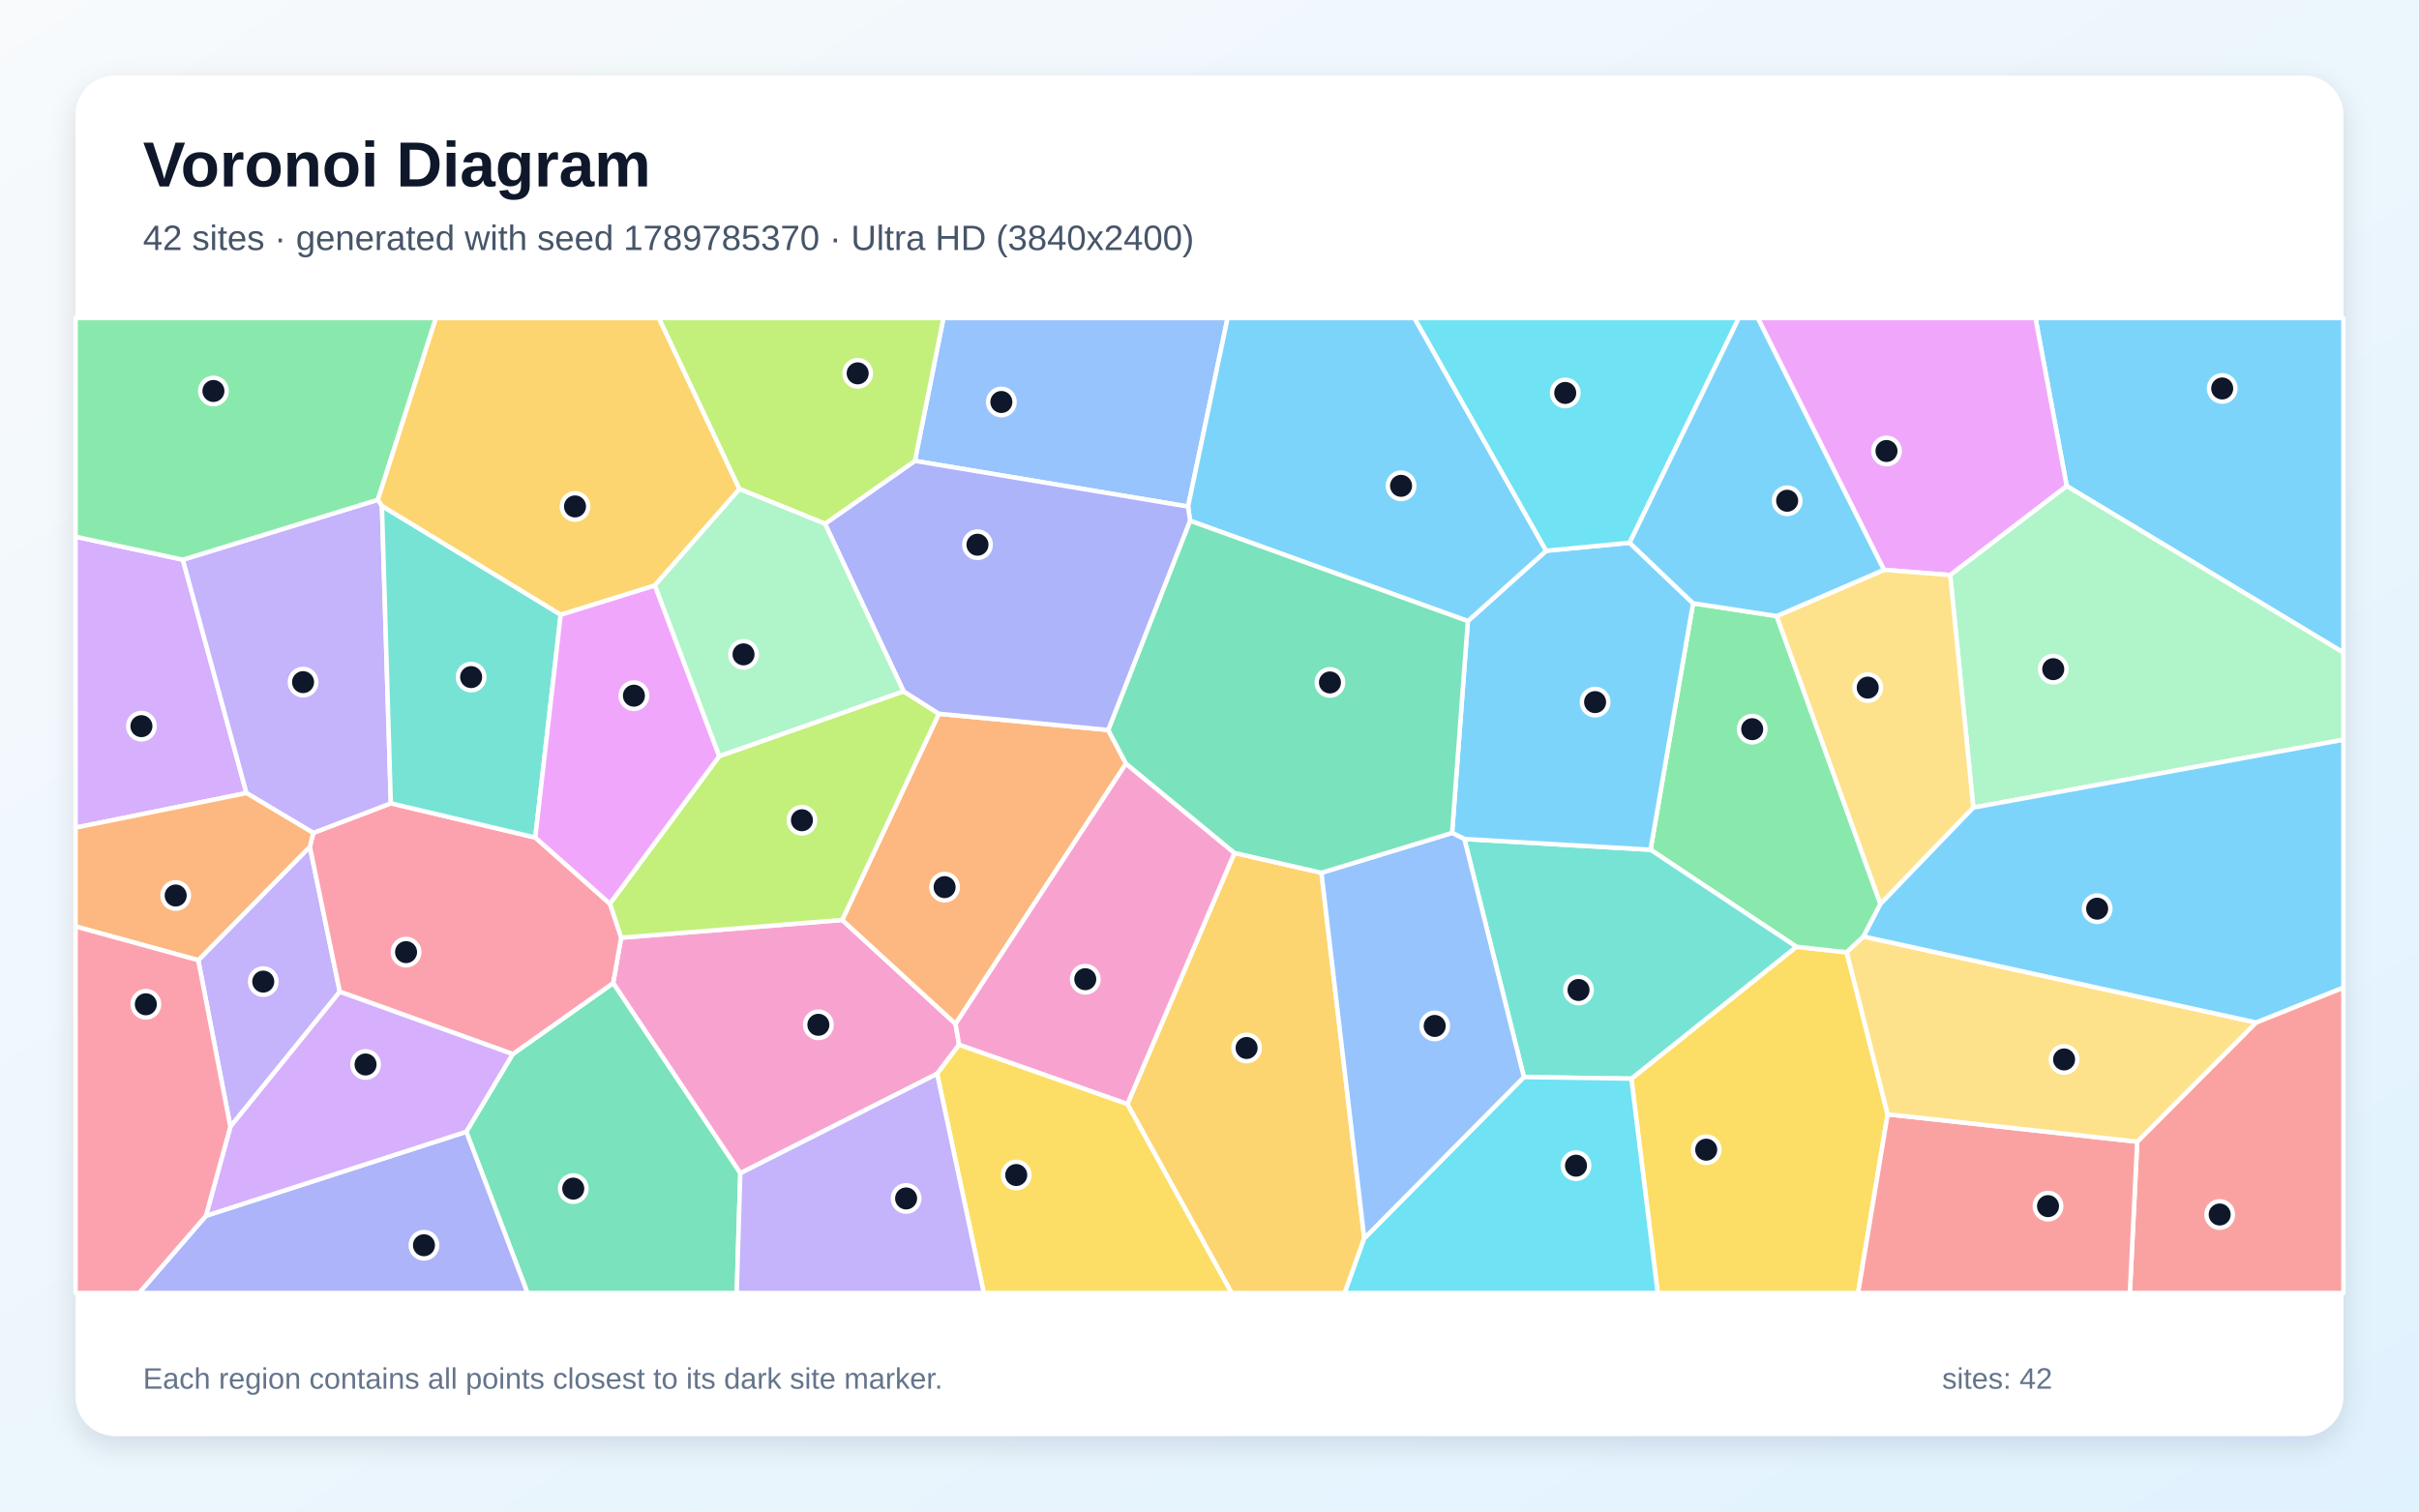
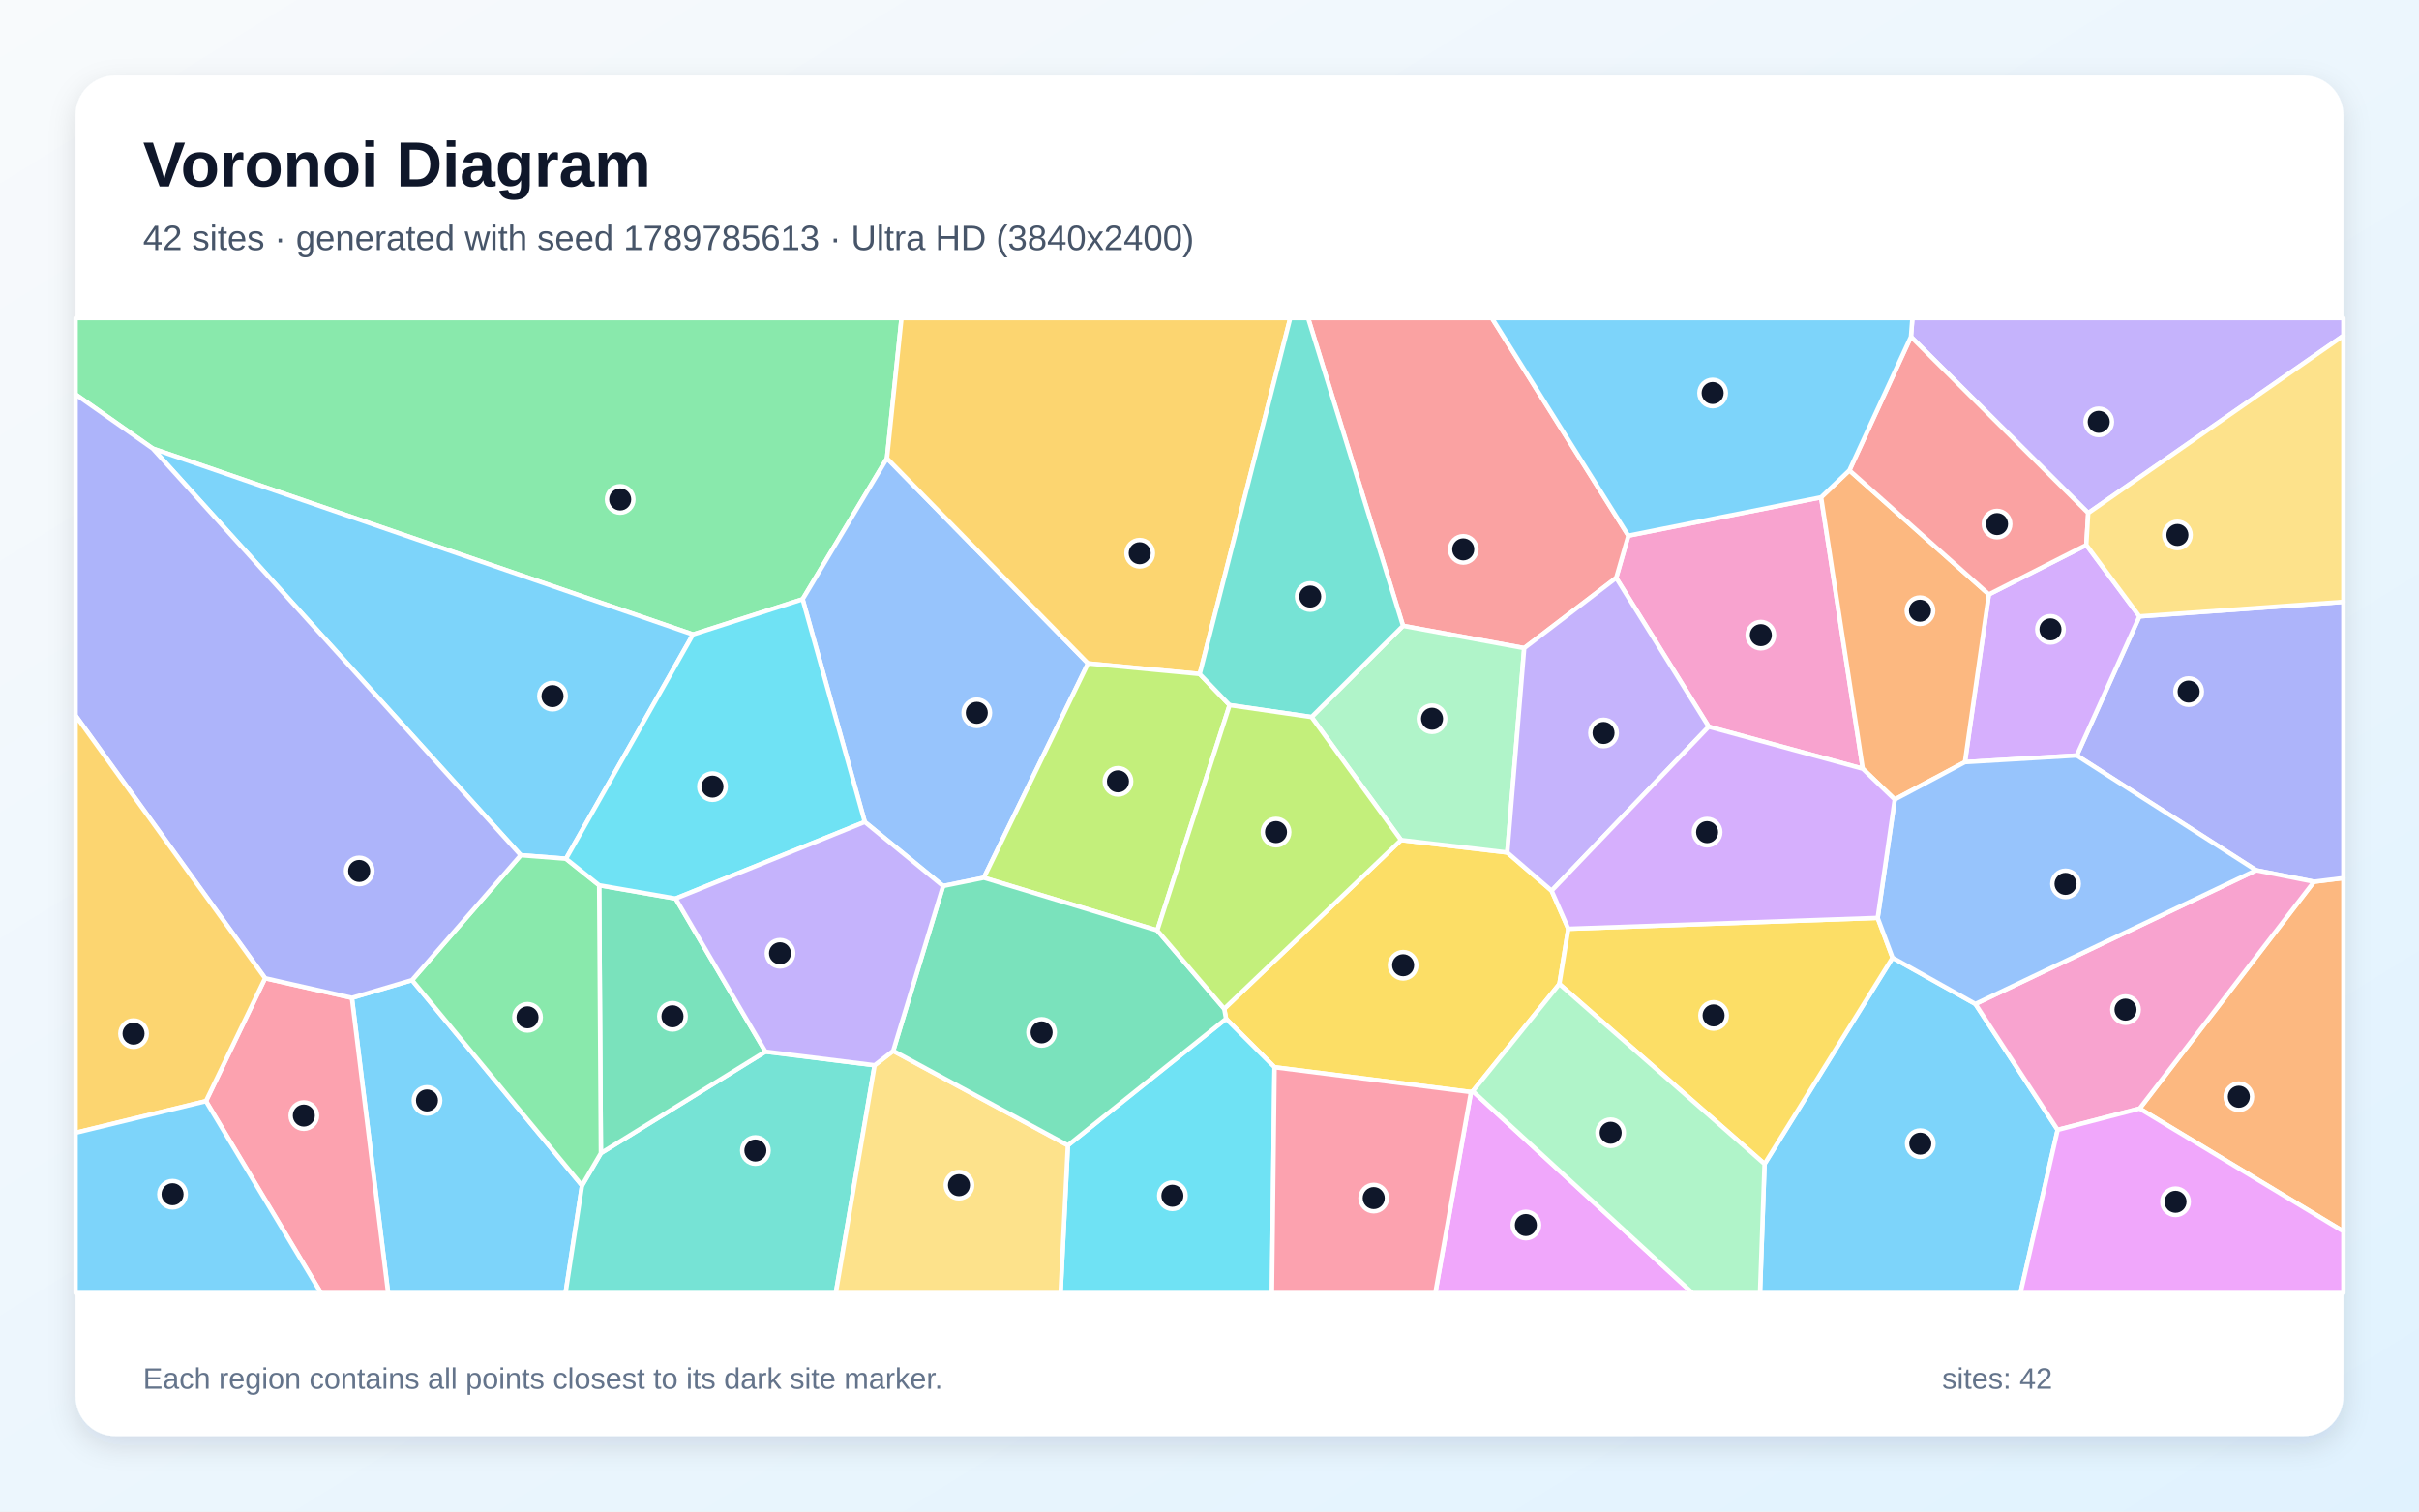
<svg xmlns="http://www.w3.org/2000/svg" width="3840" height="2400" viewBox="0 0 3840 2400" role="img" aria-labelledby="title description">
  <defs>
    <linearGradient id="background" x1="0" y1="0" x2="1" y2="1">
      <stop stop-color="#F8FAFC" />
      <stop offset="1" stop-color="#E0F2FE" />
    </linearGradient>
    <filter id="shadow" x="-5%" y="-5%" width="110%" height="110%">
      <feDropShadow dx="0" dy="15" stdDeviation="22" flood-color="#0F172A" flood-opacity=".12" />
    </filter>
  </defs>
  <rect width="3840" height="2400" fill="url(#background)" />
  <rect x="120" y="120" width="3600" height="2160" rx="63" fill="#FFFFFF" filter="url(#shadow)" />
  <g font-family="Arial, sans-serif">
    <text x="227" y="296" font-size="101" font-weight="700" fill="#0F172A">Voronoi Diagram</text>
-     <text x="227" y="397" font-size="56" fill="#475569">42 sites · generated with seed 1789785370 · Ultra HD (3840x2400)</text>
+     <text x="227" y="397" font-size="56" fill="#475569">42 sites · generated with seed 1789785613 · Ultra HD (3840x2400)</text>
  </g>
  <g stroke="#FFFFFF" stroke-width="7" stroke-linejoin="round">
-     <polygon points="3280.8,771.8 3231.1,505.0 3720.0,505.0 3720.0,1036.2" fill="#38BDF8" fill-opacity="0.65" />
-     <polygon points="314.7,1524.6 491.9,1344.4 539.4,1574.7 365.7,1789.0" fill="#A78BFA" fill-opacity="0.65" />
-     <polygon points="1487.6,1705.0 1175.2,1862.9 973.3,1561.0 986.0,1488.9 1336.9,1460.7 1516.9,1625.7 1522.5,1659.0" fill="#F472B6" fill-opacity="0.65" />
-     <polygon points="1490.4,1133.3 1759.2,1159.1 1787.5,1212.5 1516.9,1625.7 1336.9,1460.7" fill="#FB923C" fill-opacity="0.65" />
-     <polygon points="2589.7,1712.7 2851.6,1503.3 2931.6,1512.1 2996.5,1769.3 2949.6,2053.0 2631.5,2053.0" fill="#FACC15" fill-opacity="0.65" />
-     <polygon points="2820.4,978.2 2985.1,1435.3 2958.2,1487.0 2931.6,1512.1 2851.6,1503.3 2620.1,1349.2 2687.6,957.9" fill="#4ADE80" fill-opacity="0.65" />
-     <polygon points="2419.1,1710.2 2324.6,1332.2 2620.1,1349.2 2851.6,1503.3 2589.7,1712.7" fill="#2DD4BF" fill-opacity="0.65" />
-     <polygon points="1886.0,804.3 1452.3,731.8 1497.6,505.0 1948.7,505.0" fill="#60A5FA" fill-opacity="0.65" />
-     <polygon points="3095.8,913.1 2990.6,904.8 2790.3,505.0 3231.1,505.0 3280.8,771.8" fill="#E879F9" fill-opacity="0.65" />
-     <polygon points="740.2,1797.0 813.9,1673.7 973.3,1561.0 1175.2,1862.9 1169.5,2053.0 837.3,2053.0" fill="#34D399" fill-opacity="0.65" />
-     <polygon points="3392.7,1812.8 3581.3,1623.5 3720.0,1568.0 3720.0,2053.0 3381.0,2053.0" fill="#F87171" fill-opacity="0.65" />
-     <polygon points="326.9,1930.5 740.2,1797.0 837.3,2053.0 220.8,2053.0" fill="#818CF8" fill-opacity="0.65" />
-     <polygon points="1789.6,1753.1 1959.6,1354.3 2097.7,1385.8 2165.7,1966.2 2134.7,2053.0 1955.0,2053.0" fill="#FBBF24" fill-opacity="0.65" />
-     <polygon points="968.1,1434.9 1141.8,1200.6 1434.3,1097.6 1490.4,1133.3 1336.9,1460.7 986.0,1488.9" fill="#A3E635" fill-opacity="0.65" />
-     <polygon points="290.3,888.7 391.2,1259.2 120.0,1314.1 120.0,852.2" fill="#C084FC" fill-opacity="0.65" />
-     <polygon points="813.9,1673.7 539.4,1574.7 491.9,1344.4 497.3,1322.5 620.4,1275.5 849.7,1329.8 968.1,1434.9 986.0,1488.9 973.3,1561.0" fill="#FB7185" fill-opacity="0.65" />
-     <polygon points="2165.7,1966.2 2419.1,1710.2 2589.7,1712.7 2631.5,2053.0 2134.7,2053.0" fill="#22D3EE" fill-opacity="0.65" />
-     <polygon points="3132.5,1282.3 3095.8,913.1 3280.8,771.8 3720.0,1036.2 3720.0,1174.6" fill="#86EFAC" fill-opacity="0.65" />
-     <polygon points="3132.5,1282.3 2985.1,1435.3 2820.4,978.2 2990.6,904.8 3095.8,913.1" fill="#FCD34D" fill-opacity="0.65" />
-     <polygon points="2305.1,1322.5 2330.1,986.2 2454.5,874.5 2586.9,861.8 2687.6,957.9 2620.1,1349.2 2324.6,1332.2" fill="#38BDF8" fill-opacity="0.65" />
-     <polygon points="2454.5,874.5 2330.1,986.2 1889.1,826.8 1886.0,804.3 1948.7,505.0 2245.4,505.0" fill="#38BDF8" fill-opacity="0.65" />
-     <polygon points="599.9,793.5 606.3,803.3 620.4,1275.5 497.3,1322.5 391.2,1259.2 290.3,888.7" fill="#A78BFA" fill-opacity="0.65" />
-     <polygon points="1522.5,1659.0 1516.9,1625.7 1787.5,1212.5 1959.6,1354.3 1789.6,1753.1" fill="#F472B6" fill-opacity="0.65" />
-     <polygon points="391.2,1259.2 497.3,1322.5 491.9,1344.4 314.7,1524.6 120.0,1471.1 120.0,1314.1" fill="#FB923C" fill-opacity="0.65" />
-     <polygon points="1487.6,1705.0 1522.5,1659.0 1789.6,1753.1 1955.0,2053.0 1561.7,2053.0" fill="#FACC15" fill-opacity="0.65" />
-     <polygon points="599.9,793.5 290.3,888.7 120.0,852.2 120.0,505.0 692.0,505.0" fill="#4ADE80" fill-opacity="0.65" />
-     <polygon points="890.1,975.9 849.7,1329.8 620.4,1275.5 606.3,803.3" fill="#2DD4BF" fill-opacity="0.65" />
-     <polygon points="2165.7,1966.2 2097.7,1385.8 2305.1,1322.5 2324.6,1332.2 2419.1,1710.2" fill="#60A5FA" fill-opacity="0.65" />
-     <polygon points="1039.6,929.4 1141.8,1200.6 968.1,1434.9 849.7,1329.8 890.1,975.9" fill="#E879F9" fill-opacity="0.65" />
-     <polygon points="1889.1,826.8 2330.1,986.2 2305.1,1322.5 2097.7,1385.8 1959.6,1354.3 1787.5,1212.5 1759.2,1159.1" fill="#34D399" fill-opacity="0.65" />
-     <polygon points="2996.5,1769.3 3392.7,1812.8 3381.0,2053.0 2949.6,2053.0" fill="#F87171" fill-opacity="0.65" />
-     <polygon points="1434.3,1097.6 1309.6,831.6 1452.3,731.8 1886.0,804.3 1889.1,826.8 1759.2,1159.1 1490.4,1133.3" fill="#818CF8" fill-opacity="0.65" />
-     <polygon points="1173.9,776.5 1039.6,929.4 890.1,975.9 606.3,803.3 599.9,793.5 692.0,505.0 1046.0,505.0" fill="#FBBF24" fill-opacity="0.65" />
-     <polygon points="1452.3,731.8 1309.6,831.6 1173.9,776.5 1046.0,505.0 1497.6,505.0" fill="#A3E635" fill-opacity="0.65" />
-     <polygon points="326.9,1930.5 365.7,1789.0 539.4,1574.7 813.9,1673.7 740.2,1797.0" fill="#C084FC" fill-opacity="0.65" />
-     <polygon points="120.0,1471.1 314.7,1524.6 365.7,1789.0 326.9,1930.5 220.8,2053.0 120.0,2053.0" fill="#FB7185" fill-opacity="0.65" />
-     <polygon points="2586.9,861.8 2454.5,874.5 2245.4,505.0 2760.3,505.0" fill="#22D3EE" fill-opacity="0.65" />
-     <polygon points="1173.9,776.5 1309.6,831.6 1434.3,1097.6 1141.8,1200.6 1039.6,929.4" fill="#86EFAC" fill-opacity="0.65" />
-     <polygon points="2996.5,1769.3 2931.6,1512.1 2958.2,1487.0 3581.3,1623.5 3392.7,1812.8" fill="#FCD34D" fill-opacity="0.65" />
-     <polygon points="3581.3,1623.5 2958.2,1487.0 2985.1,1435.3 3132.5,1282.3 3720.0,1174.6 3720.0,1568.0" fill="#38BDF8" fill-opacity="0.65" />
-     <polygon points="2990.6,904.8 2820.4,978.2 2687.6,957.9 2586.9,861.8 2760.3,505.0 2790.3,505.0" fill="#38BDF8" fill-opacity="0.65" />
-     <polygon points="1175.2,1862.9 1487.6,1705.0 1561.7,2053.0 1169.5,2053.0" fill="#A78BFA" fill-opacity="0.65" />
+     <polygon points="558.6,1584.4 654.1,1556.2 923.9,1882.4 897.8,2053.0 616.1,2053.0" fill="#38BDF8" fill-opacity="0.65" />
+     <polygon points="3314.9,814.6 3033.5,534.7 3035.8,505.0 3720.0,505.0 3720.0,533.0" fill="#A78BFA" fill-opacity="0.65" />
+     <polygon points="2890.9,789.6 2957.0,1220.6 2712.5,1153.9 2565.6,917.6 2584.9,850.5" fill="#F472B6" fill-opacity="0.65" />
+     <polygon points="3396.5,1760.2 3673.3,1400.0 3720.0,1394.2 3720.0,1955.2" fill="#FB923C" fill-opacity="0.65" />
+     <polygon points="2463.1,1414.3 2489.6,1474.7 2475.4,1562.4 2338.0,1732.6 2335.1,1734.0 2023.3,1694.6 1946.3,1617.6 1943.4,1601.7 2224.1,1333.8 2392.7,1353.6" fill="#FACC15" fill-opacity="0.65" />
+     <polygon points="1408.0,727.7 1274.1,951.5 1100.1,1007.4 242.5,712.2 120.0,626.2 120.0,505.0 1431.1,505.0" fill="#4ADE80" fill-opacity="0.65" />
+     <polygon points="923.9,1882.4 953.9,1831.0 1215.1,1669.8 1388.4,1691.4 1326.8,2053.0 897.8,2053.0" fill="#2DD4BF" fill-opacity="0.65" />
+     <polygon points="1727.2,1053.4 1561.8,1393.7 1497.1,1406.8 1372.8,1305.1 1274.1,951.5 1408.0,727.7" fill="#60A5FA" fill-opacity="0.65" />
+     <polygon points="2335.1,1734.0 2338.0,1732.6 2686.7,2053.0 2278.5,2053.0" fill="#E879F9" fill-opacity="0.65" />
+     <polygon points="951.1,1405.6 1072.5,1426.7 1215.1,1669.8 953.9,1831.0" fill="#34D399" fill-opacity="0.65" />
+     <polygon points="2419.6,1029.1 2227.2,993.7 2076.5,505.0 2368.3,505.0 2584.9,850.5 2565.6,917.6" fill="#F87171" fill-opacity="0.65" />
+     <polygon points="3673.3,1400.0 3581.4,1381.8 3296.7,1199.6 3396.2,978.7 3720.0,955.6 3720.0,1394.2" fill="#818CF8" fill-opacity="0.65" />
+     <polygon points="1904.5,1070.2 1727.2,1053.4 1408.0,727.7 1431.1,505.0 2048.2,505.0" fill="#FBBF24" fill-opacity="0.65" />
+     <polygon points="1837.1,1477.3 1561.8,1393.7 1727.2,1053.4 1904.5,1070.2 1951.9,1119.6" fill="#A3E635" fill-opacity="0.65" />
+     <polygon points="3396.2,978.7 3296.7,1199.6 3119.2,1210.1 3157.2,943.8 3311.9,865.3" fill="#C084FC" fill-opacity="0.65" />
+     <polygon points="326.9,1748.4 420.8,1553.2 558.6,1584.4 616.1,2053.0 509.6,2053.0" fill="#FB7185" fill-opacity="0.65" />
+     <polygon points="1695.2,1818.6 1946.3,1617.6 2023.3,1694.6 2019.1,2053.0 1683.6,2053.0" fill="#22D3EE" fill-opacity="0.65" />
+     <polygon points="2392.7,1353.6 2224.1,1333.8 2082.0,1138.5 2227.2,993.7 2419.6,1029.1" fill="#86EFAC" fill-opacity="0.65" />
+     <polygon points="1388.4,1691.4 1417.9,1668.6 1695.2,1818.6 1683.6,2053.0 1326.8,2053.0" fill="#FCD34D" fill-opacity="0.65" />
+     <polygon points="2801.1,1848.1 3004.3,1520.6 3135.8,1594.1 3266.4,1794.0 3207.4,2053.0 2793.9,2053.0" fill="#38BDF8" fill-opacity="0.65" />
+     <polygon points="242.5,712.2 1100.1,1007.4 898.5,1363.5 826.6,1357.9" fill="#38BDF8" fill-opacity="0.65" />
+     <polygon points="2463.1,1414.3 2392.7,1353.6 2419.6,1029.1 2565.6,917.6 2712.5,1153.9" fill="#A78BFA" fill-opacity="0.65" />
+     <polygon points="3266.4,1794.0 3135.8,1594.1 3581.4,1381.8 3673.3,1400.0 3396.5,1760.2" fill="#F472B6" fill-opacity="0.65" />
+     <polygon points="2935.8,746.8 3157.2,943.8 3119.2,1210.1 3007.8,1269.4 2957.0,1220.6 2890.9,789.6" fill="#FB923C" fill-opacity="0.65" />
+     <polygon points="2980.7,1457.4 3004.3,1520.6 2801.1,1848.1 2475.4,1562.4 2489.6,1474.7" fill="#FACC15" fill-opacity="0.65" />
+     <polygon points="826.6,1357.9 898.5,1363.5 951.1,1405.6 953.9,1831.0 923.9,1882.4 654.1,1556.2" fill="#4ADE80" fill-opacity="0.65" />
+     <polygon points="2227.2,993.7 2082.0,1138.5 1951.9,1119.6 1904.5,1070.2 2048.2,505.0 2076.5,505.0" fill="#2DD4BF" fill-opacity="0.65" />
+     <polygon points="3135.8,1594.1 3004.3,1520.6 2980.7,1457.4 3007.8,1269.4 3119.2,1210.1 3296.7,1199.6 3581.4,1381.8" fill="#60A5FA" fill-opacity="0.65" />
+     <polygon points="3266.4,1794.0 3396.5,1760.2 3720.0,1955.2 3720.0,2053.0 3207.4,2053.0" fill="#E879F9" fill-opacity="0.65" />
+     <polygon points="1695.2,1818.6 1417.9,1668.6 1497.1,1406.8 1561.8,1393.7 1837.1,1477.3 1943.4,1601.7 1946.3,1617.6" fill="#34D399" fill-opacity="0.65" />
+     <polygon points="3311.9,865.3 3157.2,943.8 2935.8,746.8 3033.5,534.7 3314.9,814.6" fill="#F87171" fill-opacity="0.65" />
+     <polygon points="242.5,712.2 826.6,1357.9 654.1,1556.2 558.6,1584.4 420.8,1553.2 120.0,1136.2 120.0,626.2" fill="#818CF8" fill-opacity="0.65" />
+     <polygon points="120.0,1798.6 120.0,1136.2 420.8,1553.2 326.9,1748.4" fill="#FBBF24" fill-opacity="0.65" />
+     <polygon points="1837.1,1477.3 1951.9,1119.6 2082.0,1138.5 2224.1,1333.8 1943.4,1601.7" fill="#A3E635" fill-opacity="0.65" />
+     <polygon points="3007.8,1269.4 2980.7,1457.4 2489.6,1474.7 2463.1,1414.3 2712.5,1153.9 2957.0,1220.6" fill="#C084FC" fill-opacity="0.65" />
+     <polygon points="2023.3,1694.6 2335.1,1734.0 2278.5,2053.0 2019.1,2053.0" fill="#FB7185" fill-opacity="0.65" />
+     <polygon points="898.5,1363.5 1100.1,1007.4 1274.1,951.5 1372.8,1305.1 1072.5,1426.7 951.1,1405.6" fill="#22D3EE" fill-opacity="0.65" />
+     <polygon points="2338.0,1732.6 2475.4,1562.4 2801.1,1848.1 2793.9,2053.0 2686.7,2053.0" fill="#86EFAC" fill-opacity="0.65" />
+     <polygon points="3396.2,978.7 3311.9,865.3 3314.9,814.6 3720.0,533.0 3720.0,955.6" fill="#FCD34D" fill-opacity="0.65" />
+     <polygon points="120.0,1798.6 326.9,1748.4 509.6,2053.0 120.0,2053.0" fill="#38BDF8" fill-opacity="0.65" />
+     <polygon points="2935.8,746.8 2890.9,789.6 2584.9,850.5 2368.3,505.0 3035.8,505.0 3033.5,534.7" fill="#38BDF8" fill-opacity="0.65" />
+     <polygon points="1417.9,1668.6 1388.4,1691.4 1215.1,1669.8 1072.5,1426.7 1372.8,1305.1 1497.1,1406.8" fill="#A78BFA" fill-opacity="0.65" />
  </g>
  <g>
-     <circle cx="3527.6" cy="616.8" r="21" fill="#0F172A" stroke="#FFFFFF" stroke-width="7" />
-     <circle cx="417.9" cy="1558.6" r="21" fill="#0F172A" stroke="#FFFFFF" stroke-width="7" />
-     <circle cx="1299.1" cy="1627.2" r="21" fill="#0F172A" stroke="#FFFFFF" stroke-width="7" />
-     <circle cx="1499.5" cy="1408.6" r="21" fill="#0F172A" stroke="#FFFFFF" stroke-width="7" />
-     <circle cx="2708.5" cy="1825.5" r="21" fill="#0F172A" stroke="#FFFFFF" stroke-width="7" />
-     <circle cx="2781.5" cy="1157.8" r="21" fill="#0F172A" stroke="#FFFFFF" stroke-width="7" />
-     <circle cx="2505.8" cy="1571.9" r="21" fill="#0F172A" stroke="#FFFFFF" stroke-width="7" />
-     <circle cx="1589.6" cy="638.3" r="21" fill="#0F172A" stroke="#FFFFFF" stroke-width="7" />
-     <circle cx="2994.7" cy="716.1" r="21" fill="#0F172A" stroke="#FFFFFF" stroke-width="7" />
-     <circle cx="910.0" cy="1887.3" r="21" fill="#0F172A" stroke="#FFFFFF" stroke-width="7" />
-     <circle cx="3523.6" cy="1928.4" r="21" fill="#0F172A" stroke="#FFFFFF" stroke-width="7" />
-     <circle cx="673.0" cy="1977.2" r="21" fill="#0F172A" stroke="#FFFFFF" stroke-width="7" />
-     <circle cx="1978.9" cy="1664.0" r="21" fill="#0F172A" stroke="#FFFFFF" stroke-width="7" />
-     <circle cx="1273.0" cy="1302.4" r="21" fill="#0F172A" stroke="#FFFFFF" stroke-width="7" />
-     <circle cx="224.5" cy="1153.0" r="21" fill="#0F172A" stroke="#FFFFFF" stroke-width="7" />
-     <circle cx="644.6" cy="1511.8" r="21" fill="#0F172A" stroke="#FFFFFF" stroke-width="7" />
-     <circle cx="2501.8" cy="1850.9" r="21" fill="#0F172A" stroke="#FFFFFF" stroke-width="7" />
-     <circle cx="3259.4" cy="1062.5" r="21" fill="#0F172A" stroke="#FFFFFF" stroke-width="7" />
-     <circle cx="2964.9" cy="1091.8" r="21" fill="#0F172A" stroke="#FFFFFF" stroke-width="7" />
-     <circle cx="2532.1" cy="1114.8" r="21" fill="#0F172A" stroke="#FFFFFF" stroke-width="7" />
-     <circle cx="2224.1" cy="771.4" r="21" fill="#0F172A" stroke="#FFFFFF" stroke-width="7" />
-     <circle cx="481.1" cy="1083.1" r="21" fill="#0F172A" stroke="#FFFFFF" stroke-width="7" />
-     <circle cx="1722.8" cy="1554.8" r="21" fill="#0F172A" stroke="#FFFFFF" stroke-width="7" />
-     <circle cx="278.9" cy="1421.9" r="21" fill="#0F172A" stroke="#FFFFFF" stroke-width="7" />
-     <circle cx="1613.2" cy="1865.7" r="21" fill="#0F172A" stroke="#FFFFFF" stroke-width="7" />
-     <circle cx="338.8" cy="620.8" r="21" fill="#0F172A" stroke="#FFFFFF" stroke-width="7" />
-     <circle cx="747.9" cy="1075.1" r="21" fill="#0F172A" stroke="#FFFFFF" stroke-width="7" />
-     <circle cx="2277.5" cy="1629.0" r="21" fill="#0F172A" stroke="#FFFFFF" stroke-width="7" />
-     <circle cx="1006.3" cy="1104.6" r="21" fill="#0F172A" stroke="#FFFFFF" stroke-width="7" />
-     <circle cx="2111.2" cy="1083.6" r="21" fill="#0F172A" stroke="#FFFFFF" stroke-width="7" />
-     <circle cx="3251.1" cy="1915.1" r="21" fill="#0F172A" stroke="#FFFFFF" stroke-width="7" />
-     <circle cx="1551.7" cy="864.9" r="21" fill="#0F172A" stroke="#FFFFFF" stroke-width="7" />
-     <circle cx="912.8" cy="804.1" r="21" fill="#0F172A" stroke="#FFFFFF" stroke-width="7" />
-     <circle cx="1361.5" cy="592.8" r="21" fill="#0F172A" stroke="#FFFFFF" stroke-width="7" />
-     <circle cx="580.3" cy="1690.2" r="21" fill="#0F172A" stroke="#FFFFFF" stroke-width="7" />
-     <circle cx="231.5" cy="1594.6" r="21" fill="#0F172A" stroke="#FFFFFF" stroke-width="7" />
-     <circle cx="2484.7" cy="623.9" r="21" fill="#0F172A" stroke="#FFFFFF" stroke-width="7" />
-     <circle cx="1180.3" cy="1039.0" r="21" fill="#0F172A" stroke="#FFFFFF" stroke-width="7" />
-     <circle cx="3276.6" cy="1682.2" r="21" fill="#0F172A" stroke="#FFFFFF" stroke-width="7" />
-     <circle cx="3329.1" cy="1442.8" r="21" fill="#0F172A" stroke="#FFFFFF" stroke-width="7" />
-     <circle cx="2837.0" cy="795.1" r="21" fill="#0F172A" stroke="#FFFFFF" stroke-width="7" />
-     <circle cx="1438.4" cy="1902.9" r="21" fill="#0F172A" stroke="#FFFFFF" stroke-width="7" />
+     <circle cx="677.8" cy="1747.3" r="21" fill="#0F172A" stroke="#FFFFFF" stroke-width="7" />
+     <circle cx="3331.6" cy="669.8" r="21" fill="#0F172A" stroke="#FFFFFF" stroke-width="7" />
+     <circle cx="2795.2" cy="1008.5" r="21" fill="#0F172A" stroke="#FFFFFF" stroke-width="7" />
+     <circle cx="3554.0" cy="1741.4" r="21" fill="#0F172A" stroke="#FFFFFF" stroke-width="7" />
+     <circle cx="2227.4" cy="1532.6" r="21" fill="#0F172A" stroke="#FFFFFF" stroke-width="7" />
+     <circle cx="984.5" cy="793.0" r="21" fill="#0F172A" stroke="#FFFFFF" stroke-width="7" />
+     <circle cx="1199.1" cy="1826.8" r="21" fill="#0F172A" stroke="#FFFFFF" stroke-width="7" />
+     <circle cx="1550.6" cy="1131.8" r="21" fill="#0F172A" stroke="#FFFFFF" stroke-width="7" />
+     <circle cx="2422.2" cy="1945.1" r="21" fill="#0F172A" stroke="#FFFFFF" stroke-width="7" />
+     <circle cx="1067.5" cy="1613.7" r="21" fill="#0F172A" stroke="#FFFFFF" stroke-width="7" />
+     <circle cx="2322.8" cy="872.3" r="21" fill="#0F172A" stroke="#FFFFFF" stroke-width="7" />
+     <circle cx="3474.3" cy="1098.1" r="21" fill="#0F172A" stroke="#FFFFFF" stroke-width="7" />
+     <circle cx="1809.2" cy="878.4" r="21" fill="#0F172A" stroke="#FFFFFF" stroke-width="7" />
+     <circle cx="1774.7" cy="1240.6" r="21" fill="#0F172A" stroke="#FFFFFF" stroke-width="7" />
+     <circle cx="3255.0" cy="999.3" r="21" fill="#0F172A" stroke="#FFFFFF" stroke-width="7" />
+     <circle cx="482.3" cy="1771.3" r="21" fill="#0F172A" stroke="#FFFFFF" stroke-width="7" />
+     <circle cx="1861.1" cy="1898.6" r="21" fill="#0F172A" stroke="#FFFFFF" stroke-width="7" />
+     <circle cx="2273.3" cy="1141.2" r="21" fill="#0F172A" stroke="#FFFFFF" stroke-width="7" />
+     <circle cx="1522.3" cy="1881.8" r="21" fill="#0F172A" stroke="#FFFFFF" stroke-width="7" />
+     <circle cx="3048.3" cy="1815.9" r="21" fill="#0F172A" stroke="#FFFFFF" stroke-width="7" />
+     <circle cx="877.1" cy="1105.3" r="21" fill="#0F172A" stroke="#FFFFFF" stroke-width="7" />
+     <circle cx="2545.5" cy="1163.8" r="21" fill="#0F172A" stroke="#FFFFFF" stroke-width="7" />
+     <circle cx="3374.1" cy="1603.1" r="21" fill="#0F172A" stroke="#FFFFFF" stroke-width="7" />
+     <circle cx="3047.8" cy="969.7" r="21" fill="#0F172A" stroke="#FFFFFF" stroke-width="7" />
+     <circle cx="2720.2" cy="1612.3" r="21" fill="#0F172A" stroke="#FFFFFF" stroke-width="7" />
+     <circle cx="837.4" cy="1615.3" r="21" fill="#0F172A" stroke="#FFFFFF" stroke-width="7" />
+     <circle cx="2079.9" cy="947.2" r="21" fill="#0F172A" stroke="#FFFFFF" stroke-width="7" />
+     <circle cx="3278.9" cy="1403.4" r="21" fill="#0F172A" stroke="#FFFFFF" stroke-width="7" />
+     <circle cx="3453.5" cy="1908.2" r="21" fill="#0F172A" stroke="#FFFFFF" stroke-width="7" />
+     <circle cx="1653.5" cy="1639.2" r="21" fill="#0F172A" stroke="#FFFFFF" stroke-width="7" />
+     <circle cx="3170.2" cy="832.1" r="21" fill="#0F172A" stroke="#FFFFFF" stroke-width="7" />
+     <circle cx="570.2" cy="1382.9" r="21" fill="#0F172A" stroke="#FFFFFF" stroke-width="7" />
+     <circle cx="212.0" cy="1641.2" r="21" fill="#0F172A" stroke="#FFFFFF" stroke-width="7" />
+     <circle cx="2025.6" cy="1321.2" r="21" fill="#0F172A" stroke="#FFFFFF" stroke-width="7" />
+     <circle cx="2709.9" cy="1321.3" r="21" fill="#0F172A" stroke="#FFFFFF" stroke-width="7" />
+     <circle cx="2180.7" cy="1902.3" r="21" fill="#0F172A" stroke="#FFFFFF" stroke-width="7" />
+     <circle cx="1131.0" cy="1249.0" r="21" fill="#0F172A" stroke="#FFFFFF" stroke-width="7" />
+     <circle cx="2556.8" cy="1798.6" r="21" fill="#0F172A" stroke="#FFFFFF" stroke-width="7" />
+     <circle cx="3456.5" cy="849.4" r="21" fill="#0F172A" stroke="#FFFFFF" stroke-width="7" />
+     <circle cx="273.9" cy="1896.2" r="21" fill="#0F172A" stroke="#FFFFFF" stroke-width="7" />
+     <circle cx="2718.7" cy="624.0" r="21" fill="#0F172A" stroke="#FFFFFF" stroke-width="7" />
+     <circle cx="1238.2" cy="1513.6" r="21" fill="#0F172A" stroke="#FFFFFF" stroke-width="7" />
  </g>
  <g font-family="Arial, sans-serif" font-size="47" fill="#64748B">
    <text x="227" y="2205">Each region contains all points closest to its dark site marker.</text>
    <text x="3083" y="2205">sites: 42</text>
  </g>
</svg>
